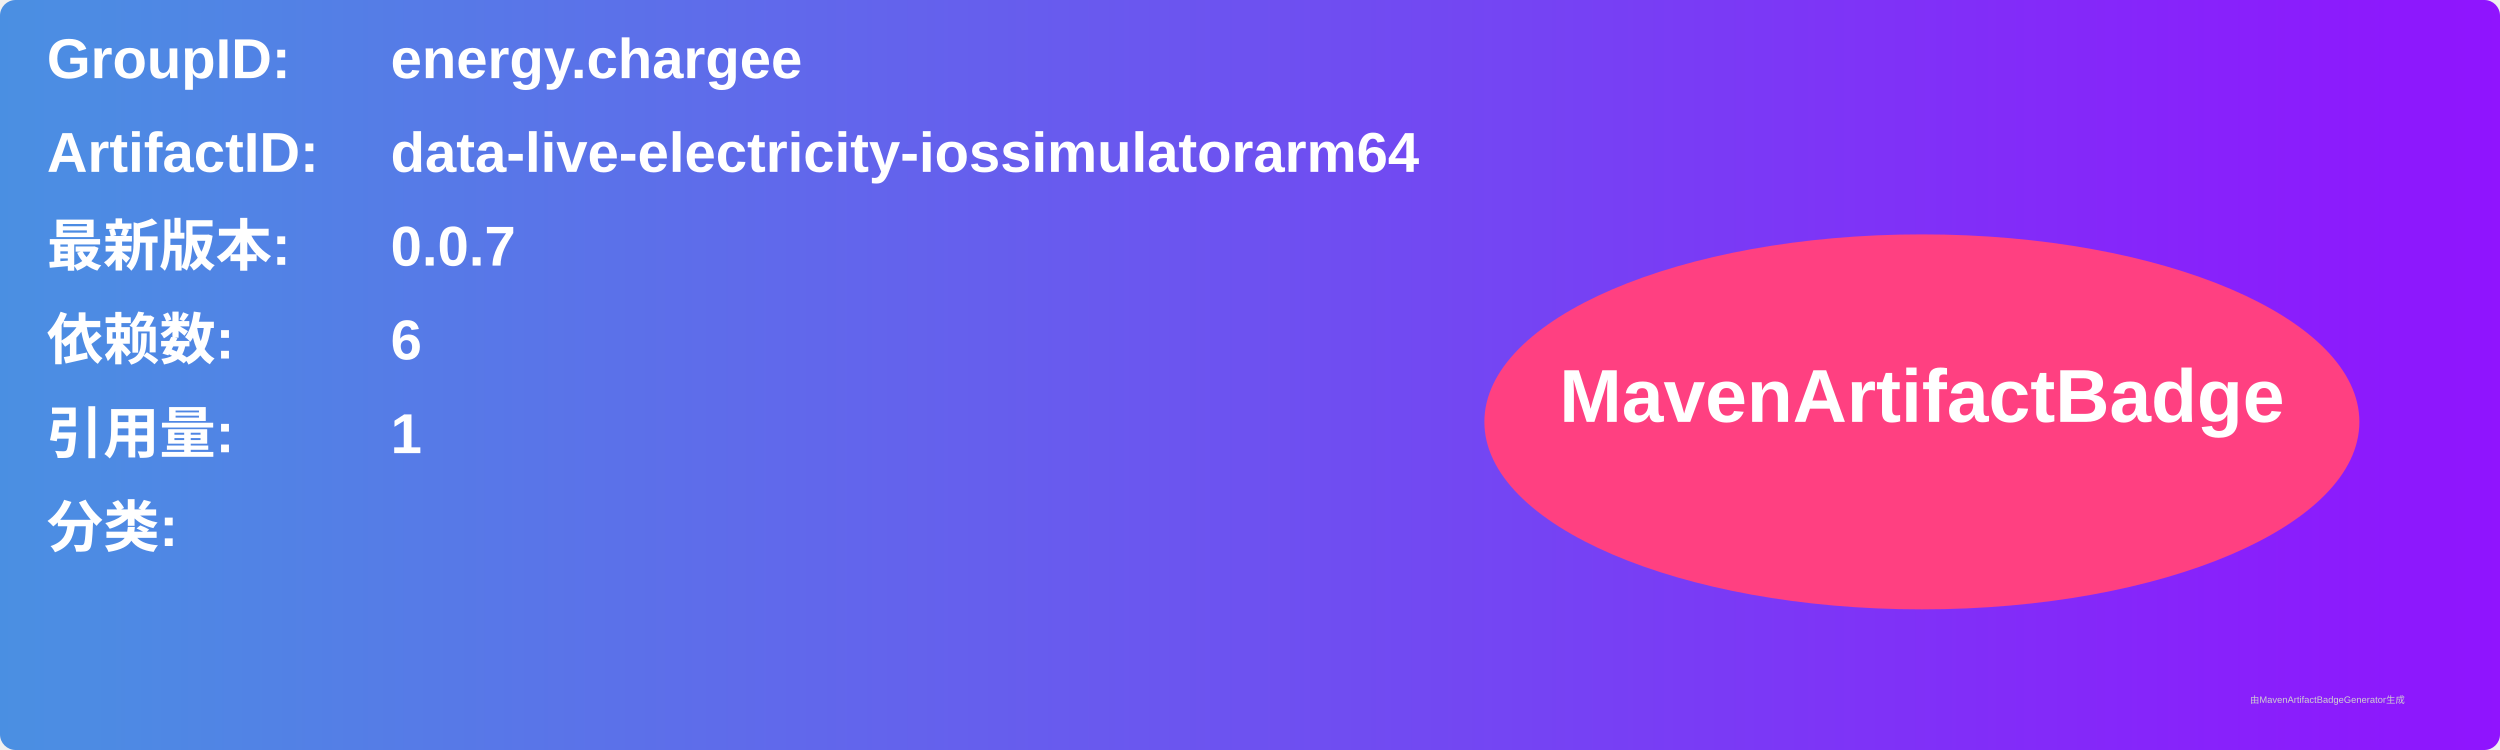
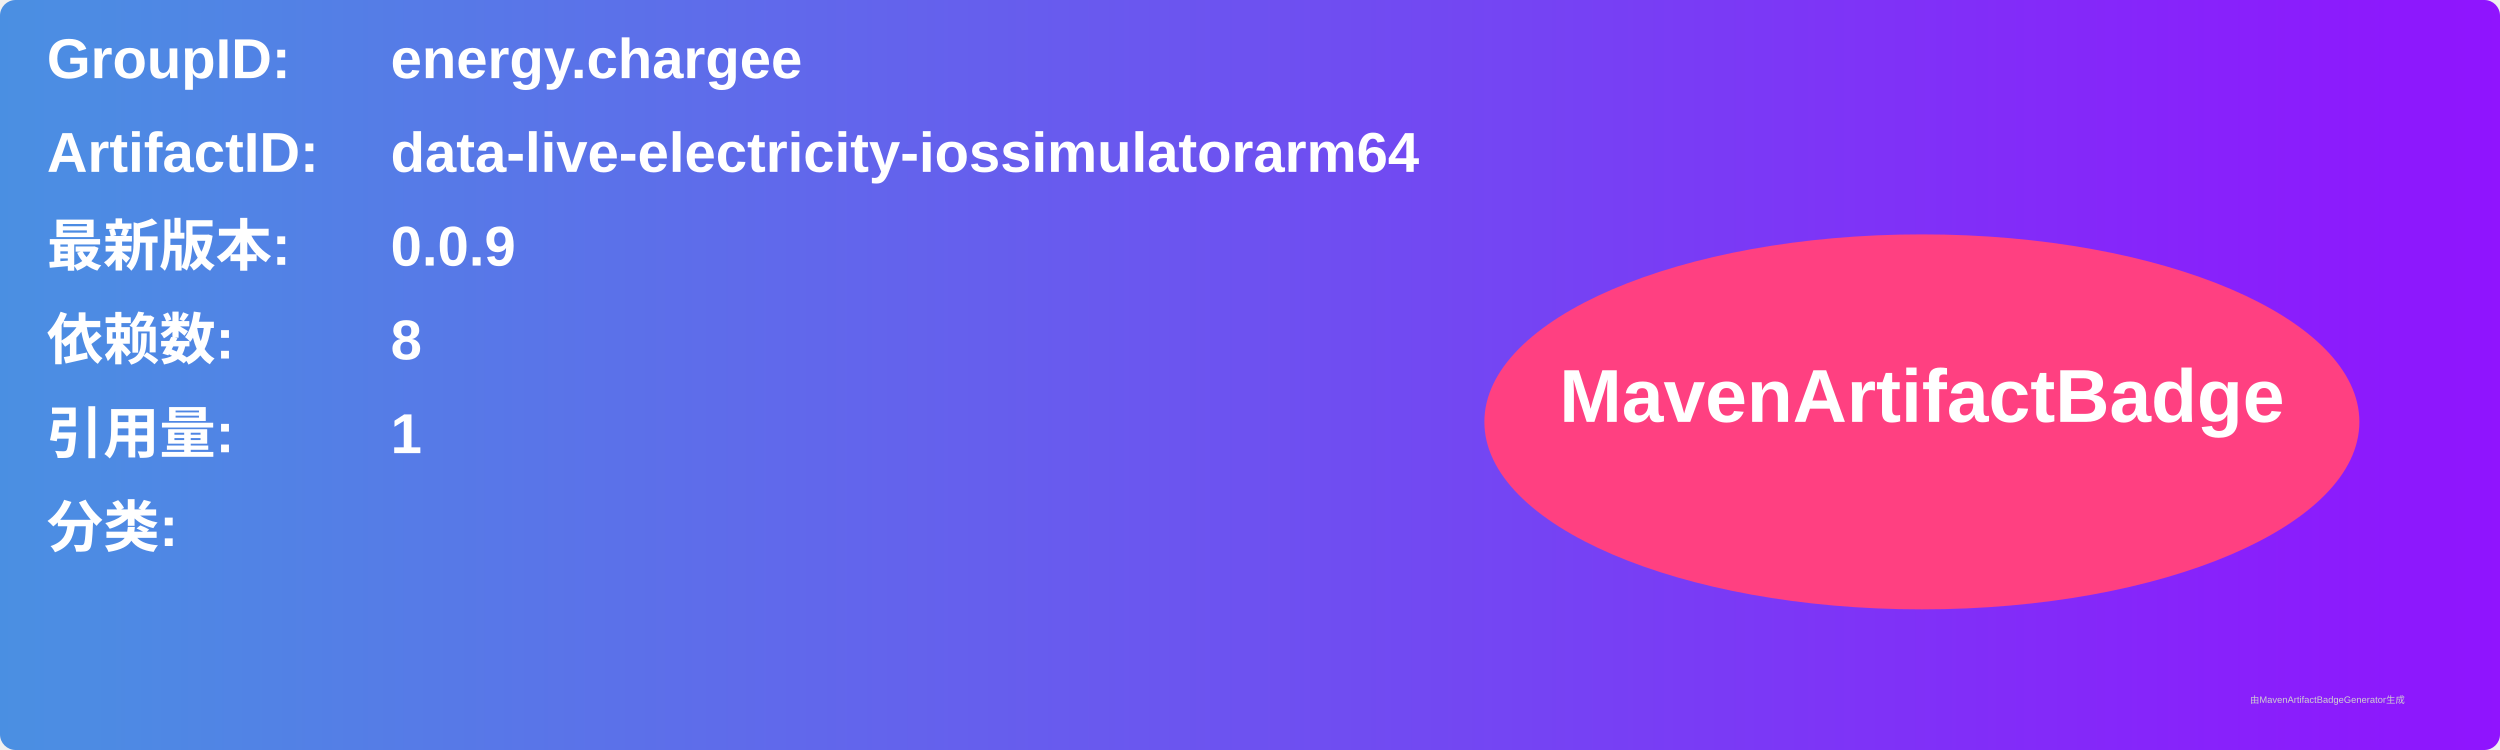
<svg xmlns="http://www.w3.org/2000/svg" width="800" height="240" viewBox="0 0 800 240">
  <linearGradient id="grad" x1="0%" y1="0%" x2="100%" y2="0%">
    <stop offset="0%" stop-color="#4a90e2" />
    <stop offset="100%" stop-color="#9013fe" />
  </linearGradient>
  <rect width="100%" height="100%" rx="5" ry="5" fill="url(#grad)" />
  <g transform="translate(15, 15)">
    <text x="0" y="10" font-family="Arial" font-size="18" fill="white" font-weight="bold" width="260">GroupID:</text>
    <text x="110" y="10" font-family="Arial" font-size="18" fill="white" font-weight="bold" width="460">energy.chargee</text>
    <text x="0" y="40" font-family="Arial" font-size="18" fill="white" font-weight="bold" width="260">ArtifactID:</text>
    <text x="110" y="40" font-family="Arial" font-size="18" fill="white" font-weight="bold" width="460">data-live-electricity-iossimulatorarm64</text>
    <text x="0" y="70" font-family="Arial" font-size="18" fill="white" font-weight="bold">最新版本:</text>
    <text x="110" y="70" font-family="Arial" font-size="18" fill="white" font-weight="bold">
-       <tspan font-weight="bold">0.0.7</tspan>
+       <tspan font-weight="bold">0.0.9</tspan>
    </text>
    <text x="0" y="100" font-family="Arial" font-size="18" fill="white" font-weight="bold">依赖数: </text>
    <text x="110" y="100" font-family="Arial" font-size="18" fill="white">
-       <tspan font-weight="bold">6</tspan>
+       <tspan font-weight="bold">8</tspan>
    </text>
    <text x="0" y="130" font-family="Arial" font-size="18" fill="white" font-weight="bold">引用量: </text>
    <text x="110" y="130" font-family="Arial" font-size="18" fill="white">
      <tspan font-weight="bold">1</tspan>
    </text>
    <text x="0" y="160" font-family="Arial" font-size="18" fill="white" font-weight="bold">分类:</text>
    <text x="10" y="190" font-family="Arial" font-size="10" fill="white">
      <tspan font-weight="bold" />
    </text>
    <ellipse cx="600" cy="120" rx="140" ry="60" fill="#ff4081" />
    <text x="600" y="120" text-anchor="middle" font-family="Arial" font-size="24" fill="white" font-weight="bold">MavenArtifactBadge</text>
  </g>
  <text x="720" y="225" font-family="Arial" font-size="3" fill="#d0d0d0">由MavenArtifactBadgeGenerator生成</text>
</svg>
